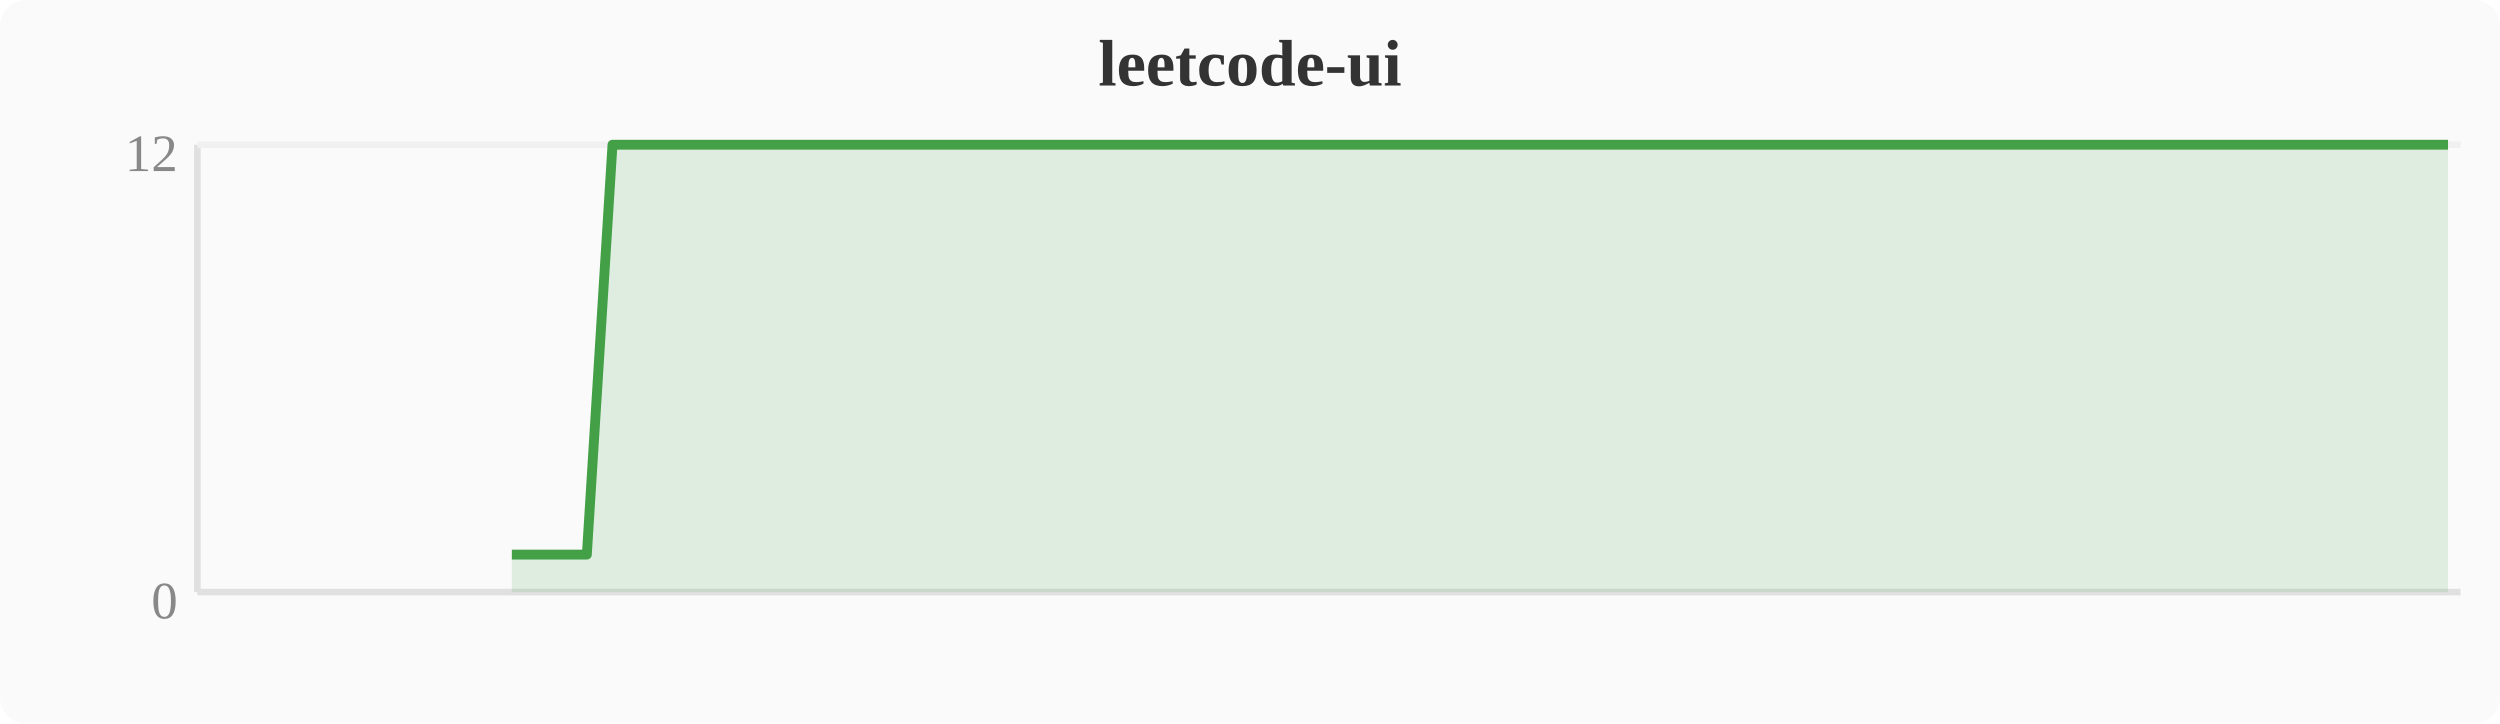
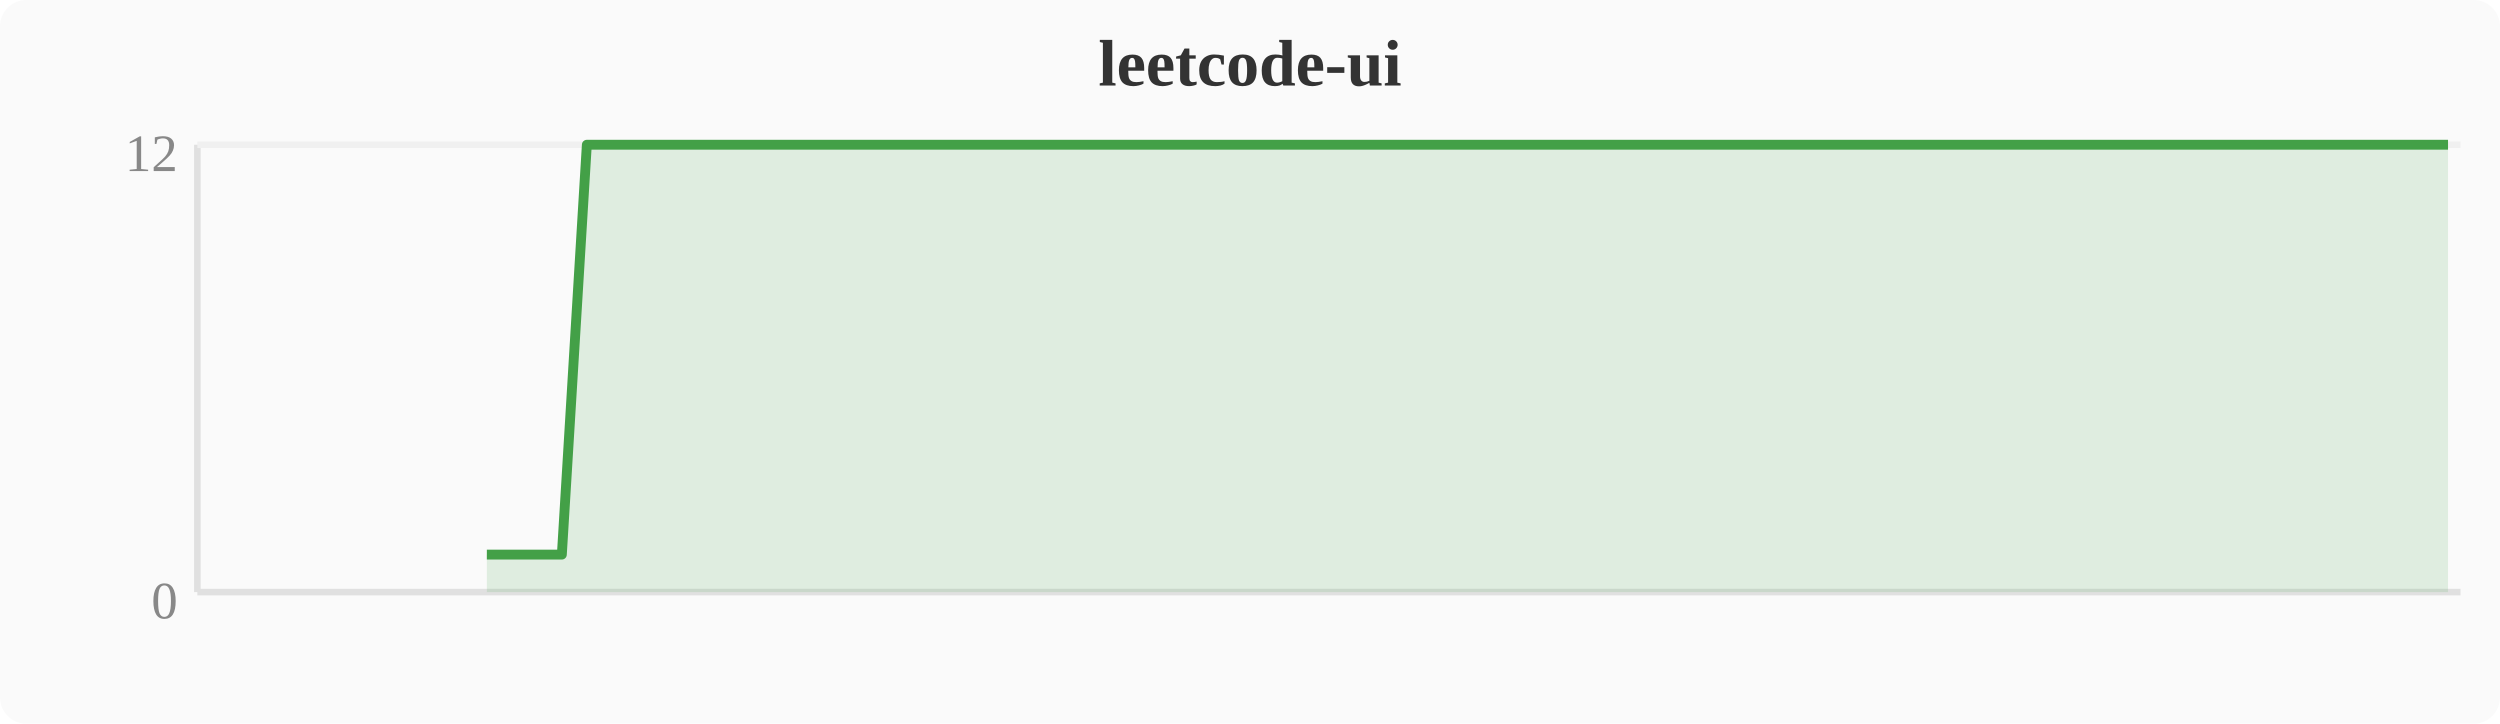
<svg xmlns="http://www.w3.org/2000/svg" width="380" height="110" viewBox="0 0 380 110">
  <rect width="380" height="110" fill="#fafafa" rx="4" />
  <text x="190" y="13" text-anchor="middle" font-size="10" font-weight="bold" fill="#333">leetcode-ui</text>
  <line x1="30" y1="22" x2="30" y2="90" stroke="#e0e0e0" stroke-width="1" />
  <line x1="30" y1="90" x2="374" y2="90" stroke="#e0e0e0" stroke-width="1" />
  <line x1="30" y1="22" x2="374" y2="22" stroke="#f0f0f0" stroke-width="1" />
  <text x="27" y="94" text-anchor="end" font-size="8" fill="#888">0</text>
  <text x="27" y="26" text-anchor="end" font-size="8" fill="#888">12</text>
-   <polygon points="77.8,84.3 81.6,84.3 85.4,84.3 89.2,84.3 93.1,22.0 96.9,22.0 100.7,22.0 104.5,22.0 108.4,22.0 112.2,22.0 116.0,22.0 119.8,22.0 123.6,22.0 127.5,22.0 131.3,22.0 135.1,22.0 138.9,22.0 142.8,22.0 146.6,22.0 150.4,22.0 154.2,22.0 158.0,22.0 161.9,22.0 165.7,22.0 169.5,22.0 173.3,22.0 177.2,22.0 181.0,22.0 184.8,22.0 188.6,22.0 192.4,22.0 196.3,22.0 200.1,22.0 203.9,22.0 207.7,22.0 211.6,22.0 215.4,22.0 219.2,22.0 223.0,22.0 226.8,22.0 230.7,22.0 234.5,22.0 238.3,22.0 242.1,22.0 246.0,22.0 249.8,22.0 253.6,22.0 257.4,22.0 261.2,22.0 265.1,22.0 268.9,22.0 272.7,22.0 276.5,22.0 280.4,22.0 284.2,22.0 288.0,22.0 291.8,22.0 295.6,22.0 299.5,22.0 303.3,22.0 307.1,22.0 310.9,22.0 314.8,22.0 318.6,22.0 322.4,22.0 326.2,22.0 330.0,22.0 333.9,22.0 337.7,22.0 341.5,22.0 345.3,22.0 349.2,22.0 353.0,22.0 356.8,22.0 360.6,22.0 364.4,22.0 368.3,22.0 372.1,22.0 372.1,90 77.8,90" fill="#43a047" opacity="0.15" />
-   <polyline points="77.8,84.3 81.6,84.3 85.4,84.3 89.2,84.3 93.1,22.0 96.9,22.0 100.7,22.0 104.5,22.0 108.4,22.0 112.2,22.0 116.0,22.0 119.8,22.0 123.6,22.0 127.5,22.0 131.3,22.0 135.1,22.0 138.9,22.0 142.8,22.0 146.6,22.0 150.4,22.0 154.2,22.0 158.0,22.0 161.9,22.0 165.7,22.0 169.5,22.0 173.3,22.0 177.2,22.0 181.0,22.0 184.8,22.0 188.6,22.0 192.4,22.0 196.3,22.0 200.1,22.0 203.9,22.0 207.7,22.0 211.6,22.0 215.4,22.0 219.2,22.0 223.0,22.0 226.8,22.0 230.7,22.0 234.5,22.0 238.3,22.0 242.1,22.0 246.0,22.0 249.8,22.0 253.6,22.0 257.4,22.0 261.2,22.0 265.1,22.0 268.9,22.0 272.7,22.0 276.5,22.0 280.4,22.0 284.2,22.0 288.0,22.0 291.8,22.0 295.6,22.0 299.5,22.0 303.3,22.0 307.1,22.0 310.9,22.0 314.8,22.0 318.6,22.0 322.4,22.0 326.2,22.0 330.0,22.0 333.9,22.0 337.7,22.0 341.5,22.0 345.3,22.0 349.2,22.0 353.0,22.0 356.8,22.0 360.6,22.0 364.4,22.0 368.3,22.0 372.1,22.0" fill="none" stroke="#43a047" stroke-width="1.5" stroke-linejoin="round" />
+   <polygon points="74.0,84.3 77.8,84.3 81.6,84.3 85.4,84.3 89.2,22.0 93.1,22.0 96.9,22.0 100.7,22.0 104.5,22.0 108.4,22.0 112.2,22.0 116.0,22.0 119.8,22.0 123.6,22.0 127.5,22.0 131.3,22.0 135.1,22.0 138.9,22.0 142.8,22.0 146.6,22.0 150.4,22.0 154.2,22.0 158.0,22.0 161.9,22.0 165.7,22.0 169.5,22.0 173.3,22.0 177.2,22.0 181.0,22.0 184.8,22.0 188.6,22.0 192.4,22.0 196.3,22.0 200.1,22.0 203.9,22.0 207.7,22.0 211.6,22.0 215.4,22.0 219.2,22.0 223.0,22.0 226.8,22.0 230.7,22.0 234.5,22.0 238.3,22.0 242.1,22.0 246.0,22.0 249.8,22.0 253.6,22.0 257.4,22.0 261.2,22.0 265.1,22.0 268.9,22.0 272.7,22.0 276.5,22.0 280.4,22.0 284.2,22.0 288.0,22.0 291.8,22.0 295.6,22.0 299.5,22.0 303.3,22.0 307.1,22.0 310.9,22.0 314.8,22.0 318.6,22.0 322.4,22.0 326.2,22.0 330.0,22.0 333.9,22.0 337.7,22.0 341.5,22.0 345.3,22.0 349.2,22.0 353.0,22.0 356.8,22.0 360.6,22.0 364.4,22.0 368.3,22.0 372.1,22.0 372.1,90 74.0,90" fill="#43a047" opacity="0.15" />
+   <polyline points="74.0,84.3 77.8,84.3 81.6,84.3 85.4,84.3 89.2,22.0 93.1,22.0 96.9,22.0 100.7,22.0 104.5,22.0 108.4,22.0 112.2,22.0 116.0,22.0 119.8,22.0 123.6,22.0 127.5,22.0 131.3,22.0 135.1,22.0 138.9,22.0 142.8,22.0 146.6,22.0 150.4,22.0 154.2,22.0 158.0,22.0 161.9,22.0 165.7,22.0 169.5,22.0 173.3,22.0 177.2,22.0 181.0,22.0 184.8,22.0 188.6,22.0 192.4,22.0 196.3,22.0 200.1,22.0 203.9,22.0 207.7,22.0 211.6,22.0 215.4,22.0 219.2,22.0 223.0,22.0 226.8,22.0 230.7,22.0 234.5,22.0 238.3,22.0 242.1,22.0 246.0,22.0 249.8,22.0 253.6,22.0 257.4,22.0 261.2,22.0 265.1,22.0 268.9,22.0 272.7,22.0 276.5,22.0 280.4,22.0 284.2,22.0 288.0,22.0 291.8,22.0 295.6,22.0 299.5,22.0 303.3,22.0 307.1,22.0 310.9,22.0 314.8,22.0 318.6,22.0 322.4,22.0 326.2,22.0 330.0,22.0 333.9,22.0 337.7,22.0 341.5,22.0 345.3,22.0 349.2,22.0 353.0,22.0 356.8,22.0 360.6,22.0 364.4,22.0 368.3,22.0 372.1,22.0" fill="none" stroke="#43a047" stroke-width="1.5" stroke-linejoin="round" />
</svg>
